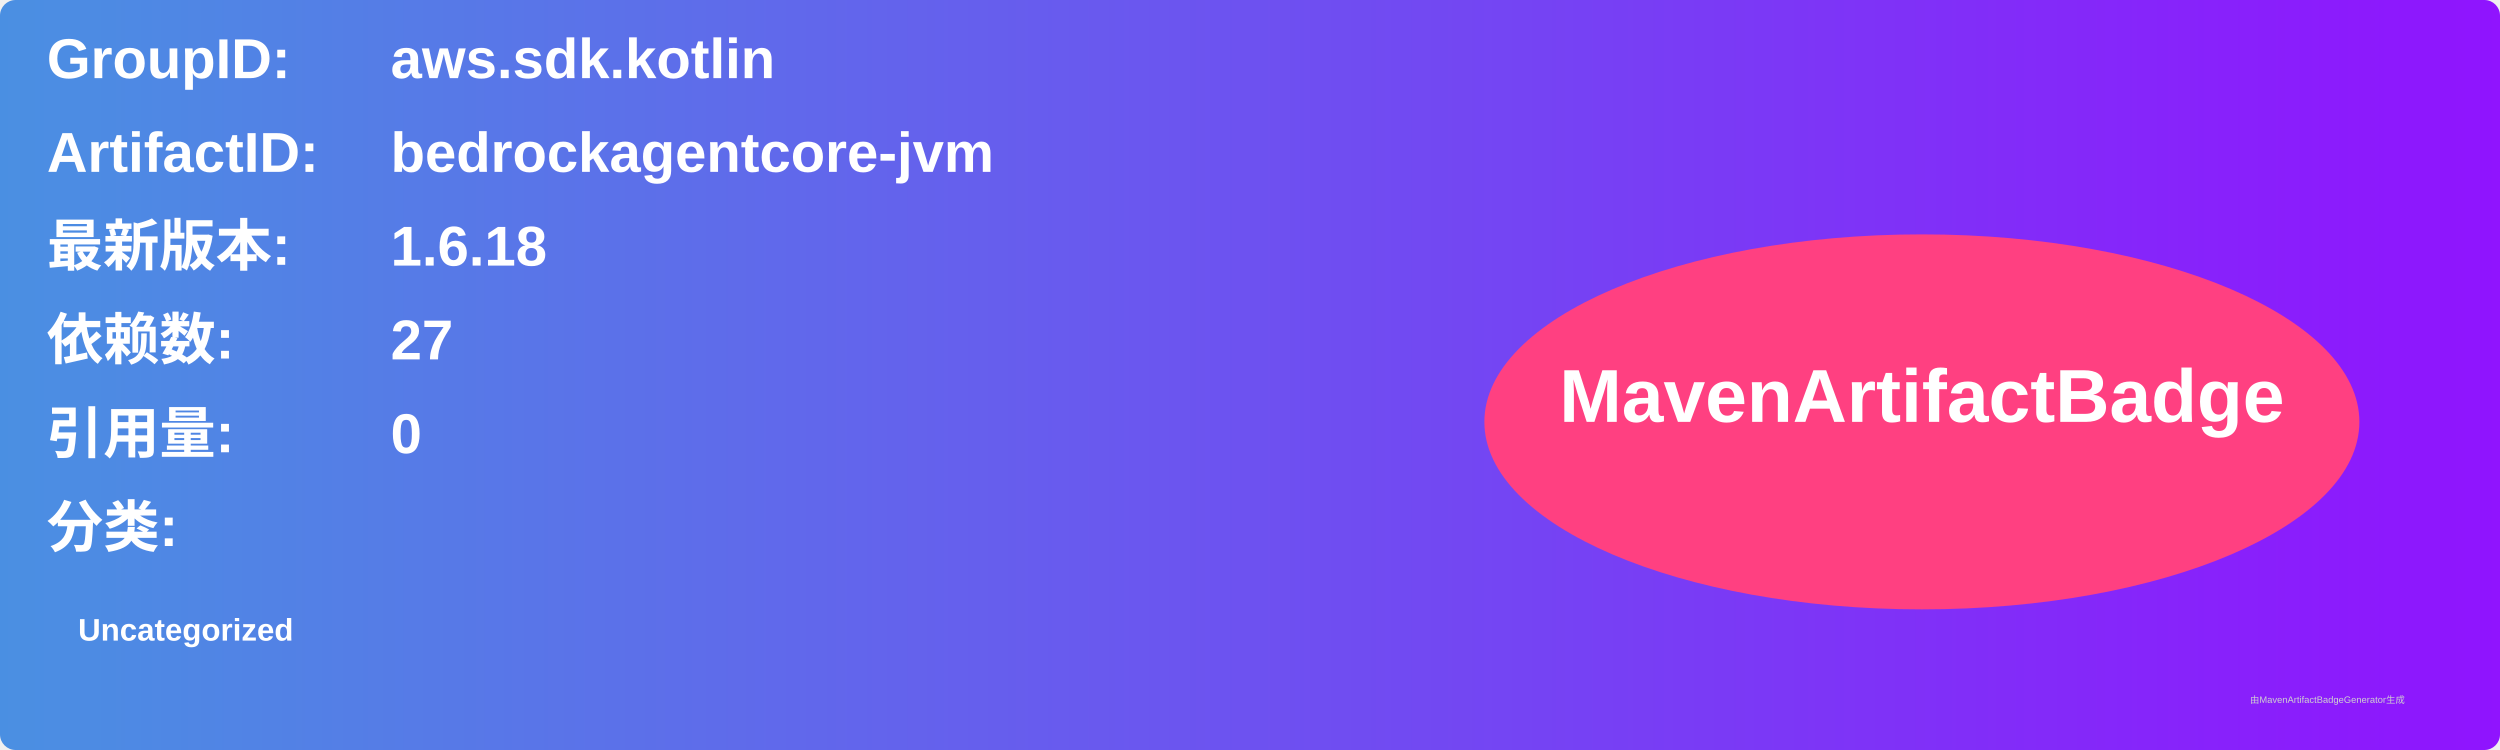
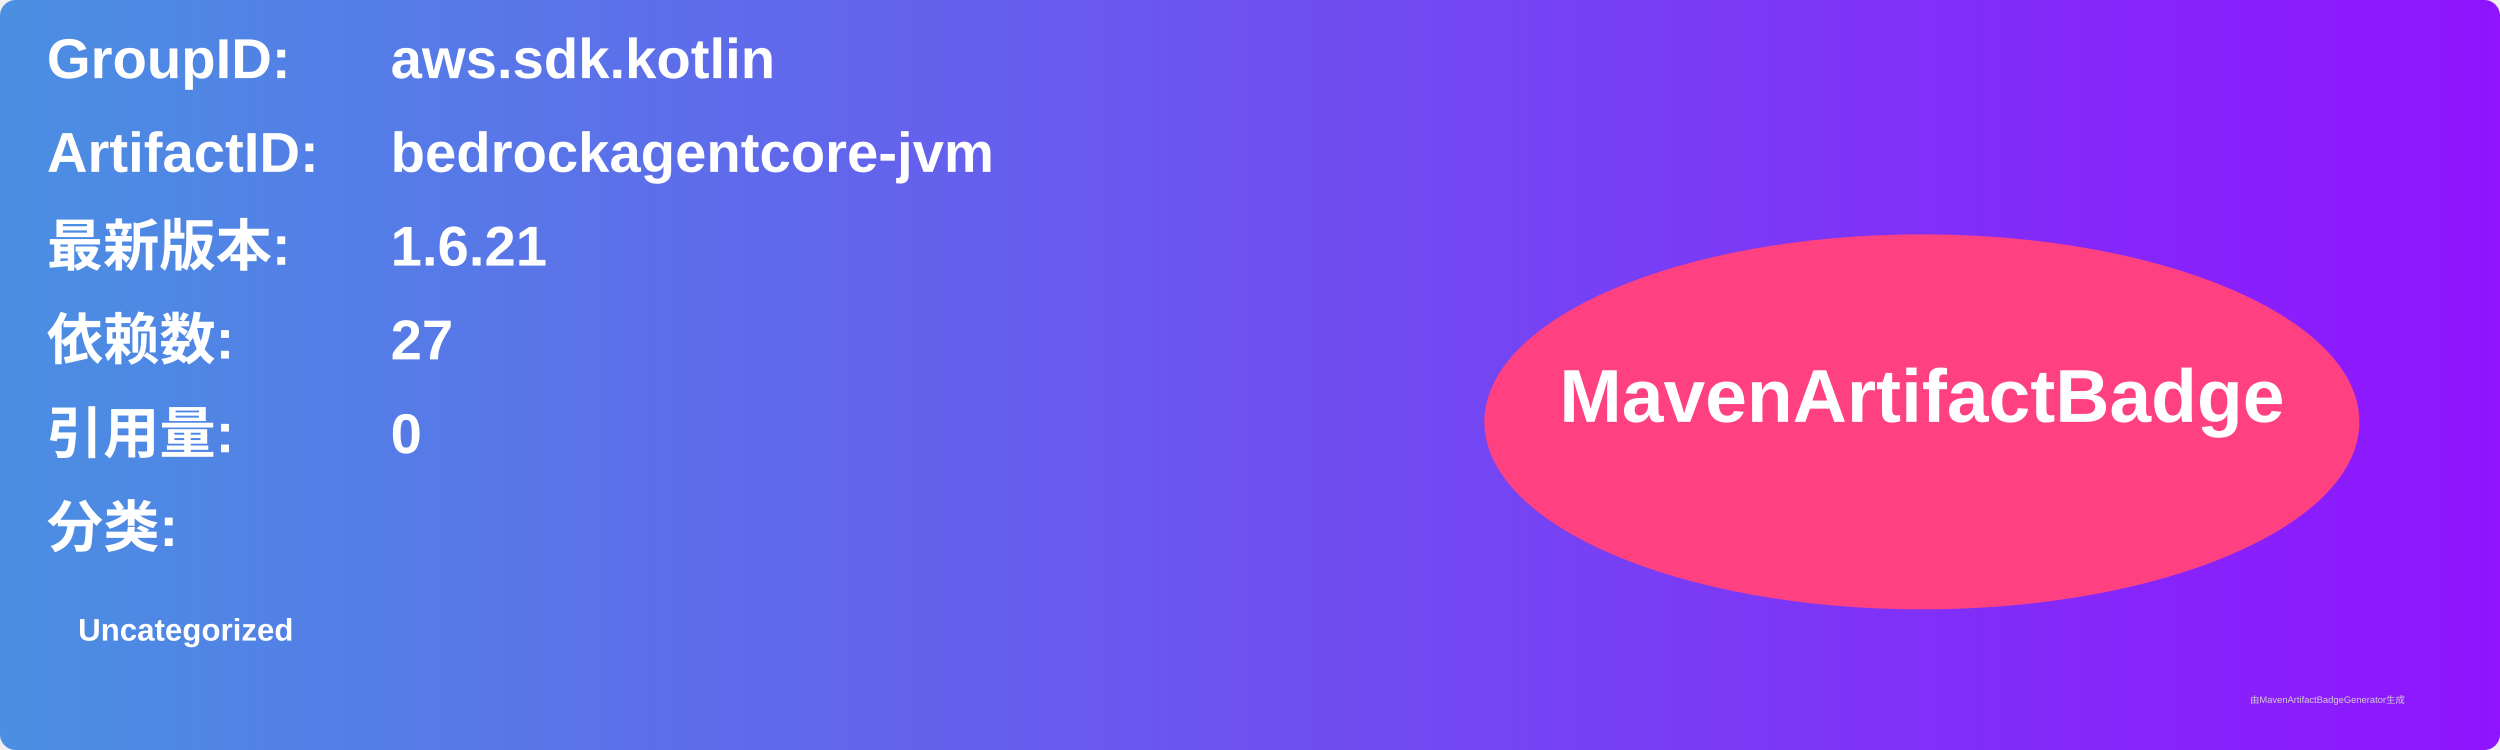
<svg xmlns="http://www.w3.org/2000/svg" width="800" height="240" viewBox="0 0 800 240">
  <linearGradient id="grad" x1="0%" y1="0%" x2="100%" y2="0%">
    <stop offset="0%" stop-color="#4a90e2" />
    <stop offset="100%" stop-color="#9013fe" />
  </linearGradient>
  <rect width="100%" height="100%" rx="5" ry="5" fill="url(#grad)" />
  <g transform="translate(15, 15)">
    <text x="0" y="10" font-family="Arial" font-size="18" fill="white" font-weight="bold" width="260">GroupID:</text>
    <text x="110" y="10" font-family="Arial" font-size="18" fill="white" font-weight="bold" width="460">aws.sdk.kotlin</text>
    <text x="0" y="40" font-family="Arial" font-size="18" fill="white" font-weight="bold" width="260">ArtifactID:</text>
    <text x="110" y="40" font-family="Arial" font-size="18" fill="white" font-weight="bold" width="460">bedrockagentcore-jvm</text>
    <text x="0" y="70" font-family="Arial" font-size="18" fill="white" font-weight="bold">最新版本:</text>
    <text x="110" y="70" font-family="Arial" font-size="18" fill="white" font-weight="bold">
-       <tspan font-weight="bold">1.6.18</tspan>
+       <tspan font-weight="bold">1.6.21</tspan>
    </text>
    <text x="0" y="100" font-family="Arial" font-size="18" fill="white" font-weight="bold">依赖数: </text>
    <text x="110" y="100" font-family="Arial" font-size="18" fill="white">
      <tspan font-weight="bold">27</tspan>
    </text>
    <text x="0" y="130" font-family="Arial" font-size="18" fill="white" font-weight="bold">引用量: </text>
    <text x="110" y="130" font-family="Arial" font-size="18" fill="white">
      <tspan font-weight="bold">0</tspan>
    </text>
    <text x="0" y="160" font-family="Arial" font-size="18" fill="white" font-weight="bold">分类:</text>
    <text x="10" y="190" font-family="Arial" font-size="10" fill="white">
      <tspan font-weight="bold">Uncategorized</tspan>
    </text>
    <ellipse cx="600" cy="120" rx="140" ry="60" fill="#ff4081" />
    <text x="600" y="120" text-anchor="middle" font-family="Arial" font-size="24" fill="white" font-weight="bold">MavenArtifactBadge</text>
  </g>
  <text x="720" y="225" font-family="Arial" font-size="3" fill="#d0d0d0">由MavenArtifactBadgeGenerator生成</text>
</svg>
